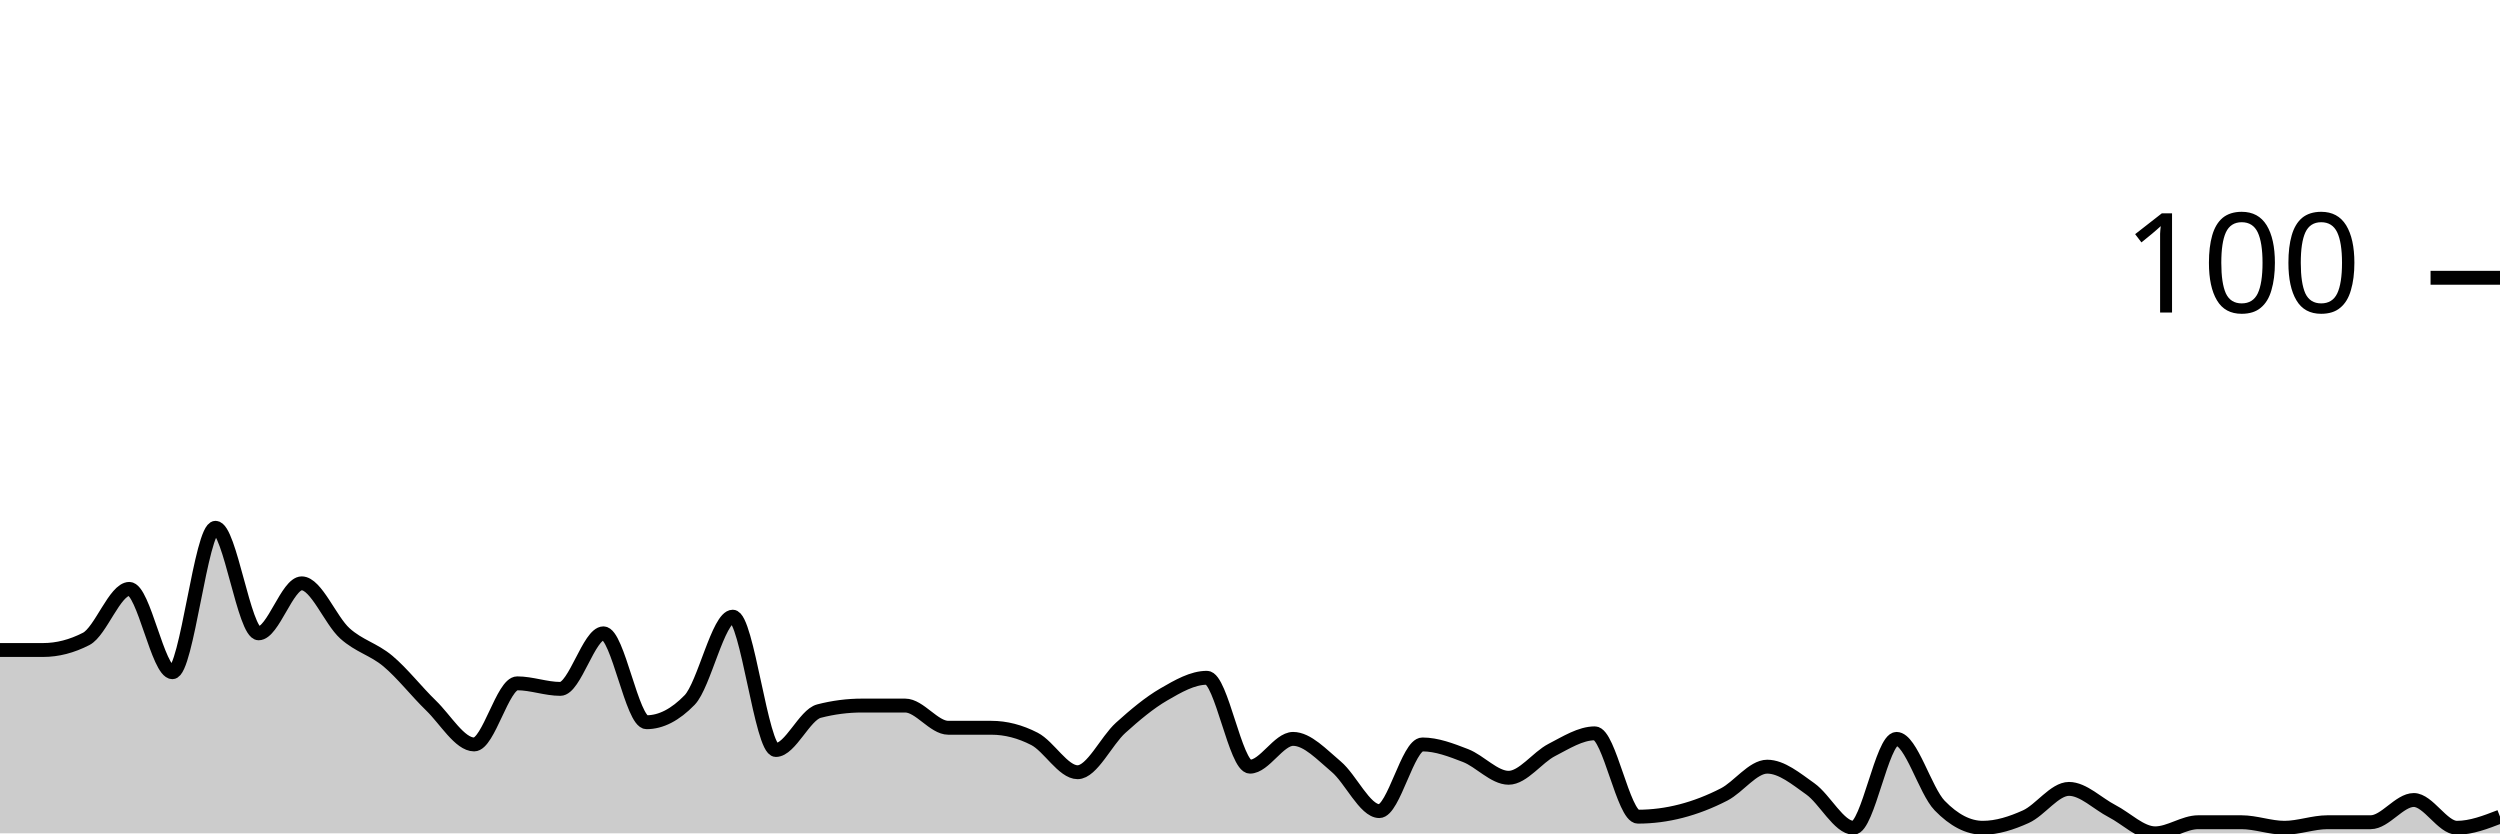
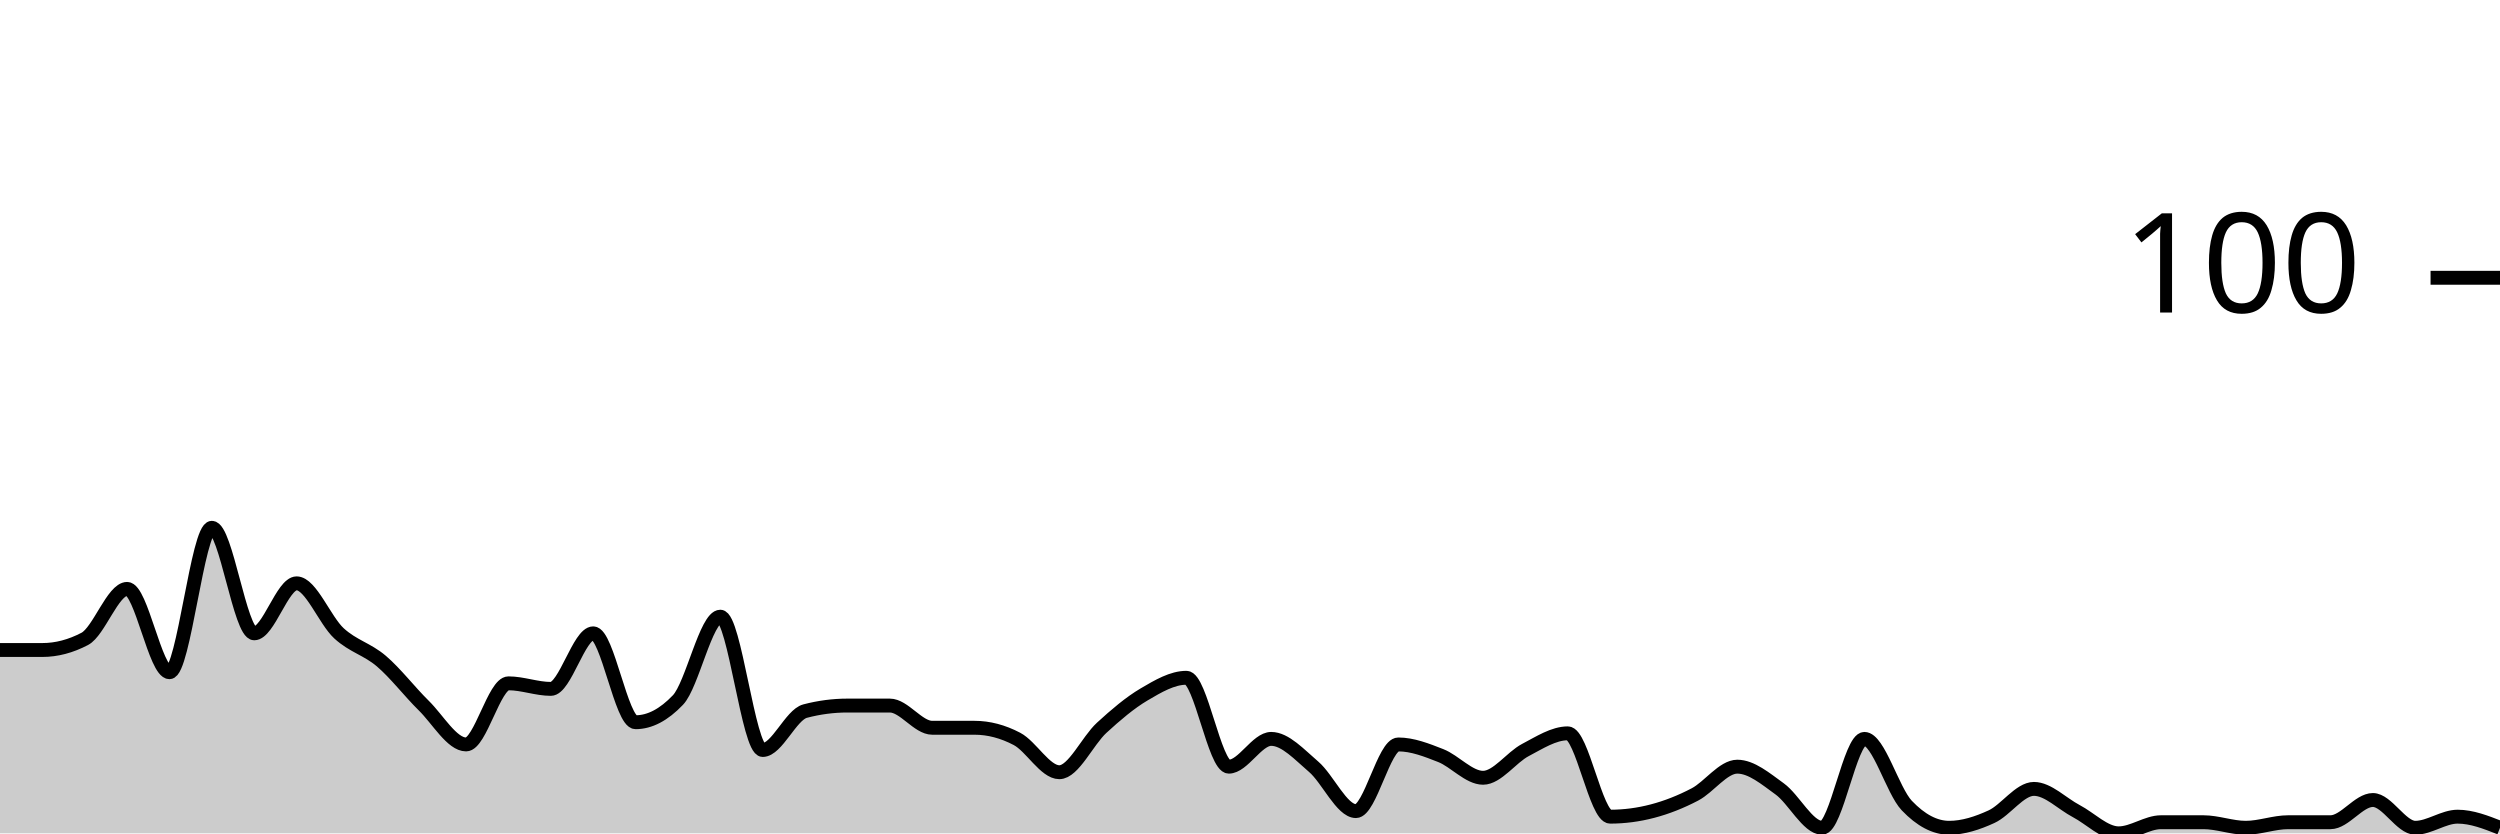
<svg xmlns="http://www.w3.org/2000/svg" viewBox="0 0 180 60">
  <g transform="translate(0,20)">
-     <path class="area" fill="rgba(0, 0, 0, 0.2)" d="M0,26.8C1.034,26.8,2.069,26.8,3.103,26.8C4.138,26.8,5.172,26.533,6.207,26C7.241,25.467,8.276,22.4,9.31,22.4C10.345,22.4,11.379,28.4,12.414,28.4C13.448,28.4,14.483,18,15.517,18C16.552,18,17.586,25.6,18.621,25.6C19.655,25.6,20.69,22,21.724,22C22.759,22,23.793,24.667,24.828,25.6C25.862,26.533,26.897,26.733,27.931,27.6C28.966,28.467,30,29.8,31.034,30.8C32.069,31.8,33.103,33.6,34.138,33.6C35.172,33.6,36.207,29.2,37.241,29.2C38.276,29.2,39.31,29.6,40.345,29.6C41.379,29.6,42.414,25.6,43.448,25.6C44.483,25.6,45.517,32,46.552,32C47.586,32,48.621,31.467,49.655,30.4C50.69,29.333,51.724,24.4,52.759,24.4C53.793,24.4,54.828,34,55.862,34C56.897,34,57.931,31.467,58.966,31.2C60,30.933,61.034,30.8,62.069,30.8C63.103,30.8,64.138,30.8,65.172,30.8C66.207,30.8,67.241,32.4,68.276,32.4C69.31,32.4,70.345,32.4,71.379,32.4C72.414,32.4,73.448,32.667,74.483,33.2C75.517,33.733,76.552,35.6,77.586,35.6C78.621,35.6,79.655,33.333,80.69,32.4C81.724,31.467,82.759,30.6,83.793,30C84.828,29.4,85.862,28.8,86.897,28.8C87.931,28.8,88.966,35.2,90,35.2C91.034,35.2,92.069,33.2,93.103,33.2C94.138,33.2,95.172,34.333,96.207,35.2C97.241,36.067,98.276,38.4,99.31,38.4C100.345,38.4,101.379,33.6,102.414,33.6C103.448,33.6,104.483,34,105.517,34.4C106.552,34.8,107.586,36,108.621,36C109.655,36,110.69,34.533,111.724,34C112.759,33.467,113.793,32.8,114.828,32.8C115.862,32.8,116.897,38.8,117.931,38.8C118.966,38.8,120,38.667,121.034,38.4C122.069,38.133,123.103,37.733,124.138,37.2C125.172,36.667,126.207,35.2,127.241,35.2C128.276,35.2,129.31,36.067,130.345,36.8C131.379,37.533,132.414,39.6,133.448,39.6C134.483,39.6,135.517,33.2,136.552,33.2C137.586,33.2,138.621,36.933,139.655,38C140.69,39.067,141.724,39.6,142.759,39.6C143.793,39.6,144.828,39.267,145.862,38.8C146.897,38.333,147.931,36.8,148.966,36.8C150,36.8,151.034,37.867,152.069,38.4C153.103,38.933,154.138,40,155.172,40C156.207,40,157.241,39.2,158.276,39.2C159.31,39.2,160.345,39.2,161.379,39.2C162.414,39.2,163.448,39.6,164.483,39.6C165.517,39.6,166.552,39.2,167.586,39.2C168.621,39.2,169.655,39.2,170.69,39.2C171.724,39.2,172.759,37.6,173.793,37.6C174.828,37.6,175.862,39.6,176.897,39.6C177.931,39.6,178.966,39.2,180,38.8L180,40C178.966,40,177.931,40,176.897,40C175.862,40,174.828,40,173.793,40C172.759,40,171.724,40,170.69,40C169.655,40,168.621,40,167.586,40C166.552,40,165.517,40,164.483,40C163.448,40,162.414,40,161.379,40C160.345,40,159.31,40,158.276,40C157.241,40,156.207,40,155.172,40C154.138,40,153.103,40,152.069,40C151.034,40,150,40,148.966,40C147.931,40,146.897,40,145.862,40C144.828,40,143.793,40,142.759,40C141.724,40,140.69,40,139.655,40C138.621,40,137.586,40,136.552,40C135.517,40,134.483,40,133.448,40C132.414,40,131.379,40,130.345,40C129.31,40,128.276,40,127.241,40C126.207,40,125.172,40,124.138,40C123.103,40,122.069,40,121.034,40C120,40,118.966,40,117.931,40C116.897,40,115.862,40,114.828,40C113.793,40,112.759,40,111.724,40C110.69,40,109.655,40,108.621,40C107.586,40,106.552,40,105.517,40C104.483,40,103.448,40,102.414,40C101.379,40,100.345,40,99.31,40C98.276,40,97.241,40,96.207,40C95.172,40,94.138,40,93.103,40C92.069,40,91.034,40,90,40C88.966,40,87.931,40,86.897,40C85.862,40,84.828,40,83.793,40C82.759,40,81.724,40,80.69,40C79.655,40,78.621,40,77.586,40C76.552,40,75.517,40,74.483,40C73.448,40,72.414,40,71.379,40C70.345,40,69.31,40,68.276,40C67.241,40,66.207,40,65.172,40C64.138,40,63.103,40,62.069,40C61.034,40,60,40,58.966,40C57.931,40,56.897,40,55.862,40C54.828,40,53.793,40,52.759,40C51.724,40,50.69,40,49.655,40C48.621,40,47.586,40,46.552,40C45.517,40,44.483,40,43.448,40C42.414,40,41.379,40,40.345,40C39.31,40,38.276,40,37.241,40C36.207,40,35.172,40,34.138,40C33.103,40,32.069,40,31.034,40C30,40,28.966,40,27.931,40C26.897,40,25.862,40,24.828,40C23.793,40,22.759,40,21.724,40C20.69,40,19.655,40,18.621,40C17.586,40,16.552,40,15.517,40C14.483,40,13.448,40,12.414,40C11.379,40,10.345,40,9.31,40C8.276,40,7.241,40,6.207,40C5.172,40,4.138,40,3.103,40C2.069,40,1.034,40,0,40Z" />
-     <path class="line" stroke="black" fill="none" d="M0,26.8C1.034,26.8,2.069,26.8,3.103,26.8C4.138,26.8,5.172,26.533,6.207,26C7.241,25.467,8.276,22.4,9.31,22.4C10.345,22.4,11.379,28.4,12.414,28.4C13.448,28.4,14.483,18,15.517,18C16.552,18,17.586,25.6,18.621,25.6C19.655,25.6,20.69,22,21.724,22C22.759,22,23.793,24.667,24.828,25.6C25.862,26.533,26.897,26.733,27.931,27.6C28.966,28.467,30,29.8,31.034,30.8C32.069,31.8,33.103,33.6,34.138,33.6C35.172,33.6,36.207,29.2,37.241,29.2C38.276,29.2,39.31,29.6,40.345,29.6C41.379,29.6,42.414,25.6,43.448,25.6C44.483,25.6,45.517,32,46.552,32C47.586,32,48.621,31.467,49.655,30.4C50.69,29.333,51.724,24.4,52.759,24.4C53.793,24.4,54.828,34,55.862,34C56.897,34,57.931,31.467,58.966,31.2C60,30.933,61.034,30.8,62.069,30.8C63.103,30.8,64.138,30.8,65.172,30.8C66.207,30.8,67.241,32.4,68.276,32.4C69.31,32.4,70.345,32.4,71.379,32.4C72.414,32.4,73.448,32.667,74.483,33.2C75.517,33.733,76.552,35.6,77.586,35.6C78.621,35.6,79.655,33.333,80.69,32.4C81.724,31.467,82.759,30.6,83.793,30C84.828,29.4,85.862,28.8,86.897,28.8C87.931,28.8,88.966,35.2,90,35.2C91.034,35.2,92.069,33.2,93.103,33.2C94.138,33.2,95.172,34.333,96.207,35.2C97.241,36.067,98.276,38.4,99.31,38.4C100.345,38.4,101.379,33.6,102.414,33.6C103.448,33.6,104.483,34,105.517,34.4C106.552,34.8,107.586,36,108.621,36C109.655,36,110.69,34.533,111.724,34C112.759,33.467,113.793,32.8,114.828,32.8C115.862,32.8,116.897,38.8,117.931,38.8C118.966,38.8,120,38.667,121.034,38.4C122.069,38.133,123.103,37.733,124.138,37.2C125.172,36.667,126.207,35.2,127.241,35.2C128.276,35.2,129.31,36.067,130.345,36.8C131.379,37.533,132.414,39.6,133.448,39.6C134.483,39.6,135.517,33.2,136.552,33.2C137.586,33.2,138.621,36.933,139.655,38C140.69,39.067,141.724,39.6,142.759,39.6C143.793,39.6,144.828,39.267,145.862,38.8C146.897,38.333,147.931,36.8,148.966,36.8C150,36.8,151.034,37.867,152.069,38.4C153.103,38.933,154.138,40,155.172,40C156.207,40,157.241,39.2,158.276,39.2C159.31,39.2,160.345,39.2,161.379,39.2C162.414,39.2,163.448,39.6,164.483,39.6C165.517,39.6,166.552,39.2,167.586,39.2C168.621,39.2,169.655,39.2,170.69,39.2C171.724,39.2,172.759,37.6,173.793,37.6C174.828,37.6,175.862,39.6,176.897,39.6C177.931,39.6,178.966,39.2,180,38.8" />
+     <path class="area" fill="rgba(0, 0, 0, 0.2)" d="M0,26.8C1.017,26.8,2.034,26.8,3.051,26.8C4.068,26.8,5.085,26.533,6.102,26C7.119,25.467,8.136,22.4,9.153,22.4C10.169,22.4,11.186,28.4,12.203,28.4C13.22,28.4,14.237,18,15.254,18C16.271,18,17.288,25.6,18.305,25.6C19.322,25.6,20.339,22,21.356,22C22.373,22,23.39,24.667,24.407,25.6C25.424,26.533,26.441,26.733,27.458,27.6C28.475,28.467,29.492,29.8,30.508,30.8C31.525,31.8,32.542,33.6,33.559,33.6C34.576,33.6,35.593,29.2,36.61,29.2C37.627,29.2,38.644,29.6,39.661,29.6C40.678,29.6,41.695,25.6,42.712,25.6C43.729,25.6,44.746,32,45.763,32C46.78,32,47.797,31.467,48.814,30.4C49.831,29.333,50.847,24.4,51.864,24.4C52.881,24.4,53.898,34,54.915,34C55.932,34,56.949,31.467,57.966,31.2C58.983,30.933,60,30.8,61.017,30.8C62.034,30.8,63.051,30.8,64.068,30.8C65.085,30.8,66.102,32.4,67.119,32.4C68.136,32.4,69.153,32.4,70.169,32.4C71.186,32.4,72.203,32.667,73.22,33.2C74.237,33.733,75.254,35.6,76.271,35.6C77.288,35.6,78.305,33.333,79.322,32.4C80.339,31.467,81.356,30.6,82.373,30C83.39,29.4,84.407,28.8,85.424,28.8C86.441,28.8,87.458,35.2,88.475,35.2C89.492,35.2,90.508,33.2,91.525,33.2C92.542,33.2,93.559,34.333,94.576,35.2C95.593,36.067,96.61,38.4,97.627,38.4C98.644,38.4,99.661,33.6,100.678,33.6C101.695,33.6,102.712,34,103.729,34.4C104.746,34.8,105.763,36,106.78,36C107.797,36,108.814,34.533,109.831,34C110.847,33.467,111.864,32.8,112.881,32.8C113.898,32.8,114.915,38.8,115.932,38.8C116.949,38.8,117.966,38.667,118.983,38.4C120,38.133,121.017,37.733,122.034,37.2C123.051,36.667,124.068,35.2,125.085,35.2C126.102,35.2,127.119,36.067,128.136,36.8C129.153,37.533,130.169,39.6,131.186,39.6C132.203,39.6,133.22,33.2,134.237,33.2C135.254,33.2,136.271,36.933,137.288,38C138.305,39.067,139.322,39.6,140.339,39.6C141.356,39.6,142.373,39.267,143.39,38.8C144.407,38.333,145.424,36.8,146.441,36.8C147.458,36.8,148.475,37.867,149.492,38.4C150.508,38.933,151.525,40,152.542,40C153.559,40,154.576,39.2,155.593,39.2C156.61,39.2,157.627,39.2,158.644,39.2C159.661,39.2,160.678,39.6,161.695,39.6C162.712,39.6,163.729,39.2,164.746,39.2C165.763,39.2,166.78,39.2,167.797,39.2C168.814,39.2,169.831,37.6,170.847,37.6C171.864,37.6,172.881,39.6,173.898,39.6C174.915,39.6,175.932,38.8,176.949,38.8C177.966,38.8,178.983,39.2,180,39.6L180,40C178.983,40,177.966,40,176.949,40C175.932,40,174.915,40,173.898,40C172.881,40,171.864,40,170.847,40C169.831,40,168.814,40,167.797,40C166.78,40,165.763,40,164.746,40C163.729,40,162.712,40,161.695,40C160.678,40,159.661,40,158.644,40C157.627,40,156.61,40,155.593,40C154.576,40,153.559,40,152.542,40C151.525,40,150.508,40,149.492,40C148.475,40,147.458,40,146.441,40C145.424,40,144.407,40,143.39,40C142.373,40,141.356,40,140.339,40C139.322,40,138.305,40,137.288,40C136.271,40,135.254,40,134.237,40C133.22,40,132.203,40,131.186,40C130.169,40,129.153,40,128.136,40C127.119,40,126.102,40,125.085,40C124.068,40,123.051,40,122.034,40C121.017,40,120,40,118.983,40C117.966,40,116.949,40,115.932,40C114.915,40,113.898,40,112.881,40C111.864,40,110.847,40,109.831,40C108.814,40,107.797,40,106.78,40C105.763,40,104.746,40,103.729,40C102.712,40,101.695,40,100.678,40C99.661,40,98.644,40,97.627,40C96.61,40,95.593,40,94.576,40C93.559,40,92.542,40,91.525,40C90.508,40,89.492,40,88.475,40C87.458,40,86.441,40,85.424,40C84.407,40,83.39,40,82.373,40C81.356,40,80.339,40,79.322,40C78.305,40,77.288,40,76.271,40C75.254,40,74.237,40,73.22,40C72.203,40,71.186,40,70.169,40C69.153,40,68.136,40,67.119,40C66.102,40,65.085,40,64.068,40C63.051,40,62.034,40,61.017,40C60,40,58.983,40,57.966,40C56.949,40,55.932,40,54.915,40C53.898,40,52.881,40,51.864,40C50.847,40,49.831,40,48.814,40C47.797,40,46.78,40,45.763,40C44.746,40,43.729,40,42.712,40C41.695,40,40.678,40,39.661,40C38.644,40,37.627,40,36.61,40C35.593,40,34.576,40,33.559,40C32.542,40,31.525,40,30.508,40C29.492,40,28.475,40,27.458,40C26.441,40,25.424,40,24.407,40C23.39,40,22.373,40,21.356,40C20.339,40,19.322,40,18.305,40C17.288,40,16.271,40,15.254,40C14.237,40,13.22,40,12.203,40C11.186,40,10.169,40,9.153,40C8.136,40,7.119,40,6.102,40C5.085,40,4.068,40,3.051,40C2.034,40,1.017,40,0,40Z" />
+     <path class="line" stroke="black" fill="none" d="M0,26.8C1.017,26.8,2.034,26.8,3.051,26.8C4.068,26.8,5.085,26.533,6.102,26C7.119,25.467,8.136,22.4,9.153,22.4C10.169,22.4,11.186,28.4,12.203,28.4C13.22,28.4,14.237,18,15.254,18C16.271,18,17.288,25.6,18.305,25.6C19.322,25.6,20.339,22,21.356,22C22.373,22,23.39,24.667,24.407,25.6C25.424,26.533,26.441,26.733,27.458,27.6C28.475,28.467,29.492,29.8,30.508,30.8C31.525,31.8,32.542,33.6,33.559,33.6C34.576,33.6,35.593,29.2,36.61,29.2C37.627,29.2,38.644,29.6,39.661,29.6C40.678,29.6,41.695,25.6,42.712,25.6C43.729,25.6,44.746,32,45.763,32C46.78,32,47.797,31.467,48.814,30.4C49.831,29.333,50.847,24.4,51.864,24.4C52.881,24.4,53.898,34,54.915,34C55.932,34,56.949,31.467,57.966,31.2C58.983,30.933,60,30.8,61.017,30.8C62.034,30.8,63.051,30.8,64.068,30.8C65.085,30.8,66.102,32.4,67.119,32.4C68.136,32.4,69.153,32.4,70.169,32.4C71.186,32.4,72.203,32.667,73.22,33.2C74.237,33.733,75.254,35.6,76.271,35.6C77.288,35.6,78.305,33.333,79.322,32.4C80.339,31.467,81.356,30.6,82.373,30C83.39,29.4,84.407,28.8,85.424,28.8C86.441,28.8,87.458,35.2,88.475,35.2C89.492,35.2,90.508,33.2,91.525,33.2C92.542,33.2,93.559,34.333,94.576,35.2C95.593,36.067,96.61,38.4,97.627,38.4C98.644,38.4,99.661,33.6,100.678,33.6C101.695,33.6,102.712,34,103.729,34.4C104.746,34.8,105.763,36,106.78,36C107.797,36,108.814,34.533,109.831,34C110.847,33.467,111.864,32.8,112.881,32.8C113.898,32.8,114.915,38.8,115.932,38.8C116.949,38.8,117.966,38.667,118.983,38.4C120,38.133,121.017,37.733,122.034,37.2C123.051,36.667,124.068,35.2,125.085,35.2C126.102,35.2,127.119,36.067,128.136,36.8C129.153,37.533,130.169,39.6,131.186,39.6C132.203,39.6,133.22,33.2,134.237,33.2C135.254,33.2,136.271,36.933,137.288,38C138.305,39.067,139.322,39.6,140.339,39.6C141.356,39.6,142.373,39.267,143.39,38.8C144.407,38.333,145.424,36.8,146.441,36.8C147.458,36.8,148.475,37.867,149.492,38.4C150.508,38.933,151.525,40,152.542,40C153.559,40,154.576,39.2,155.593,39.2C156.61,39.2,157.627,39.2,158.644,39.2C159.661,39.2,160.678,39.6,161.695,39.6C162.712,39.6,163.729,39.2,164.746,39.2C165.763,39.2,166.78,39.2,167.797,39.2C168.814,39.2,169.831,37.6,170.847,37.6C171.864,37.6,172.881,39.6,173.898,39.6C174.915,39.6,175.932,38.8,176.949,38.8C177.966,38.8,178.983,39.2,180,39.6" />
    <path class="axis-ceiling" stroke-width="1" stroke="black" fill="none" d="M175,0L180,0" />
    <text class="axis-ceiling-label" font-family="sans-serif" text-anchor="end" font-size="10px" x="170" y="2.5">100</text>
  </g>
</svg>
